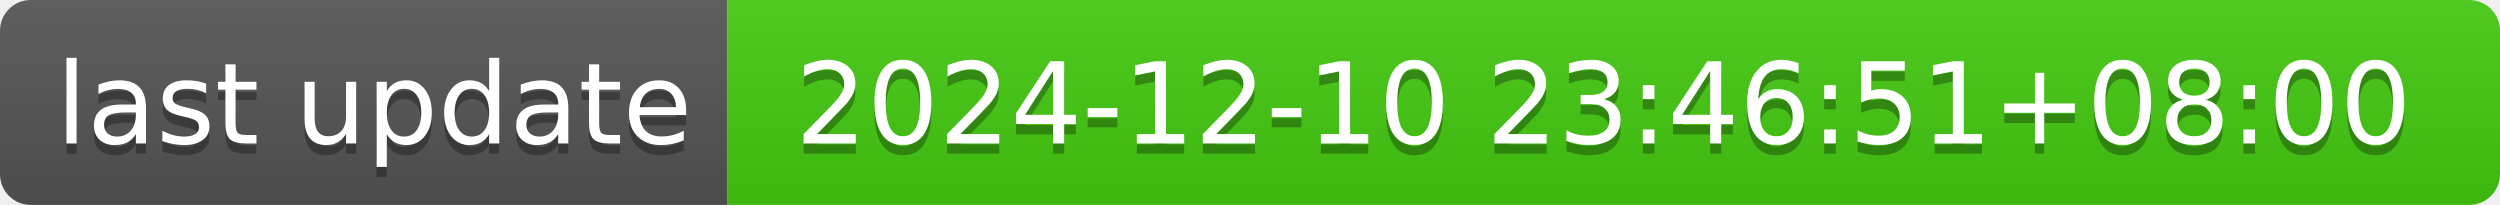
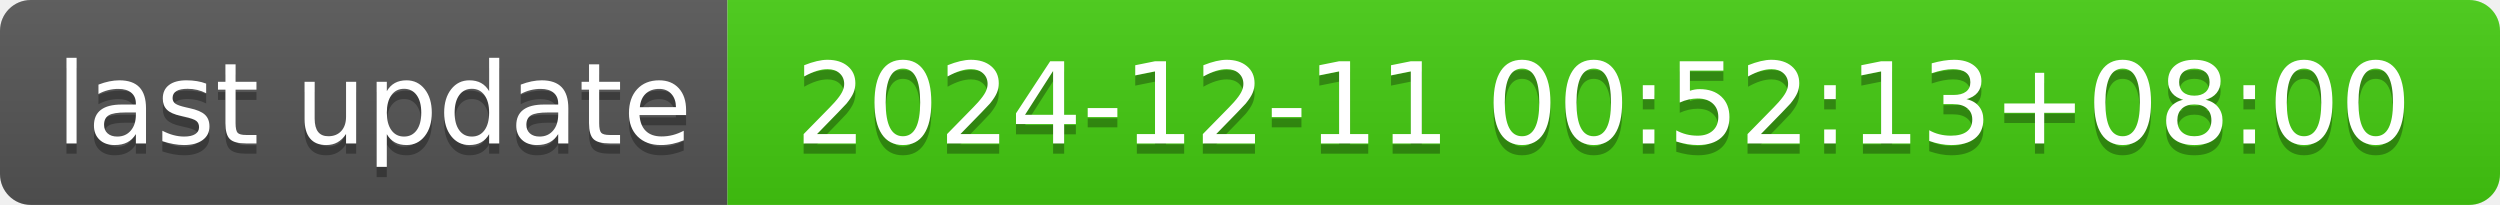
- <svg xmlns="http://www.w3.org/2000/svg" width="244" height="20" role="img" aria-label="last update: 2024-12-10 23:46:51+08:00">
+ <svg xmlns="http://www.w3.org/2000/svg" width="244" height="20" role="img" aria-label="last update: 2024-12-11 00:52:13+08:00">
  <linearGradient id="s" x2="0" y2="100%">
    <stop offset="0" stop-color="#bbb" stop-opacity=".1" />
    <stop offset="1" stop-opacity=".1" />
  </linearGradient>
  <clipPath id="r">
    <rect width="244" height="20" rx="3" fill="#fff" />
  </clipPath>
  <g clip-path="url(#r)">
    <rect width="71" height="20" fill="#555" />
    <rect x="71" width="173" height="20" fill="#4c1" />
    <rect width="244" height="20" fill="url(#s)" />
  </g>
  <g fill="#fff" text-anchor="middle" font-family="Verdana,Geneva,DejaVu Sans,sans-serif" text-rendering="geometricPrecision" font-size="110">
    <text aria-hidden="true" x="365" y="150" fill="#010101" fill-opacity=".3" transform="scale(.1)" textLength="610">last update</text>
    <text x="365" y="140" transform="scale(.1)" fill="#fff" textLength="610">last update</text>
-     <text aria-hidden="true" x="1565" y="150" fill="#010101" fill-opacity=".3" transform="scale(.1)" textLength="1630">2024-12-10 23:46:51+08:00</text>
-     <text x="1565" y="140" transform="scale(.1)" fill="#fff" textLength="1630">2024-12-10 23:46:51+08:00</text>
+     <text aria-hidden="true" x="1565" y="150" fill="#010101" fill-opacity=".3" transform="scale(.1)" textLength="1630">2024-12-11 00:52:13+08:00</text>
+     <text x="1565" y="140" transform="scale(.1)" fill="#fff" textLength="1630">2024-12-11 00:52:13+08:00</text>
  </g>
</svg>
